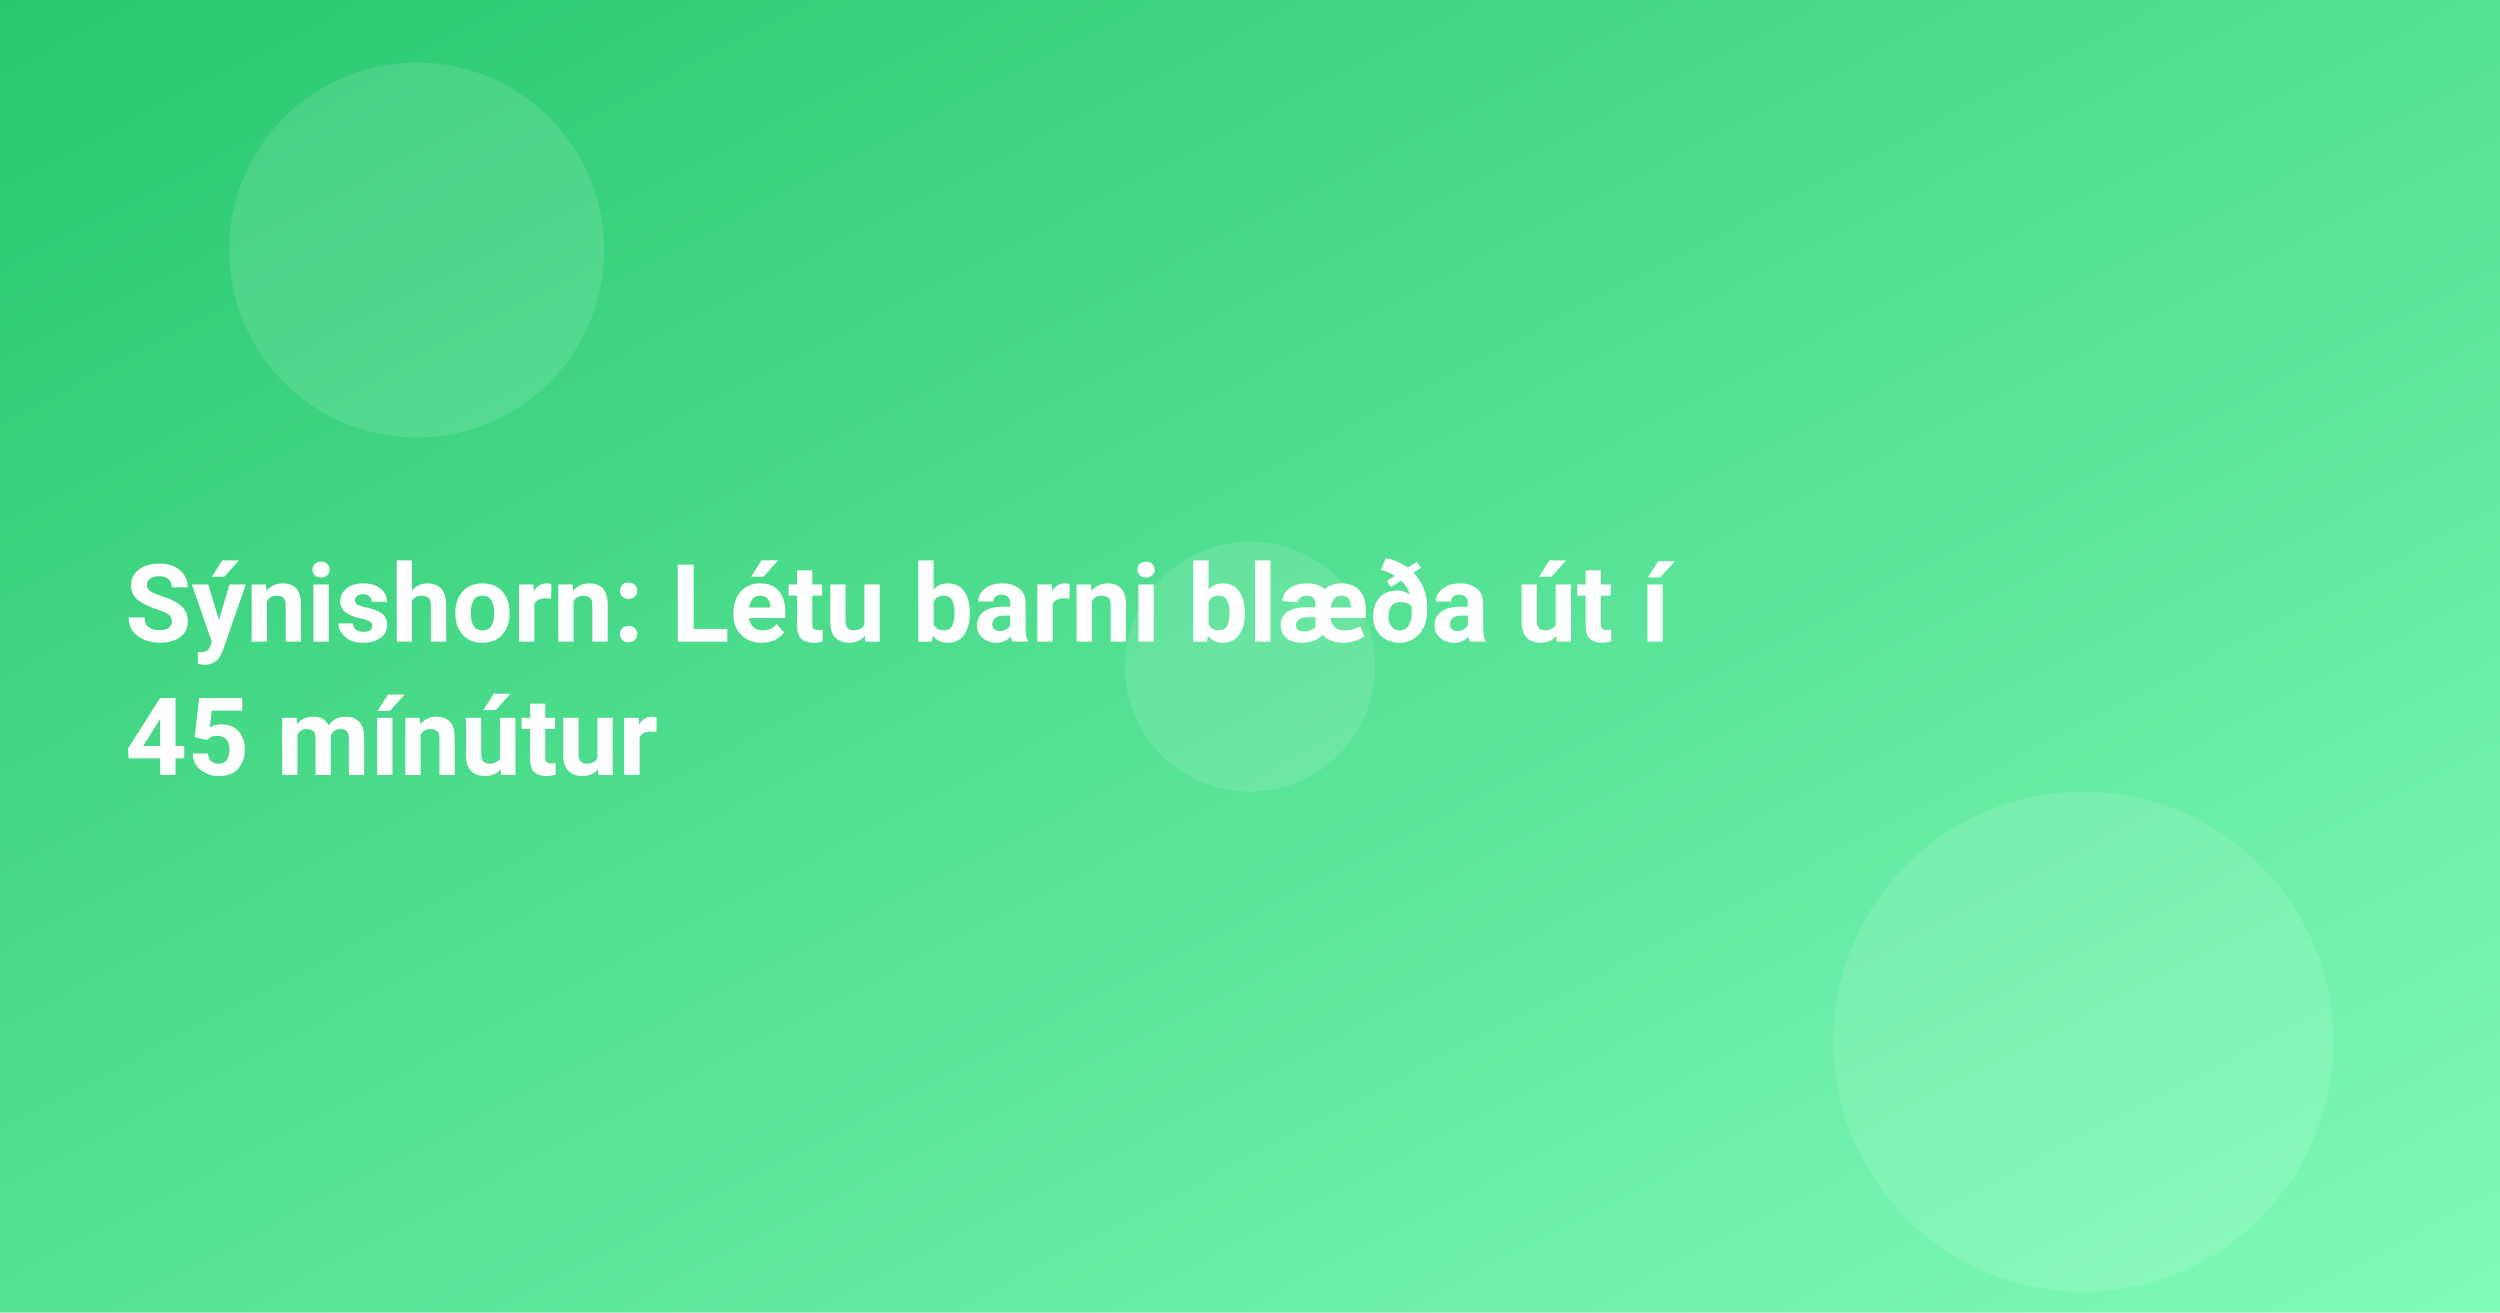
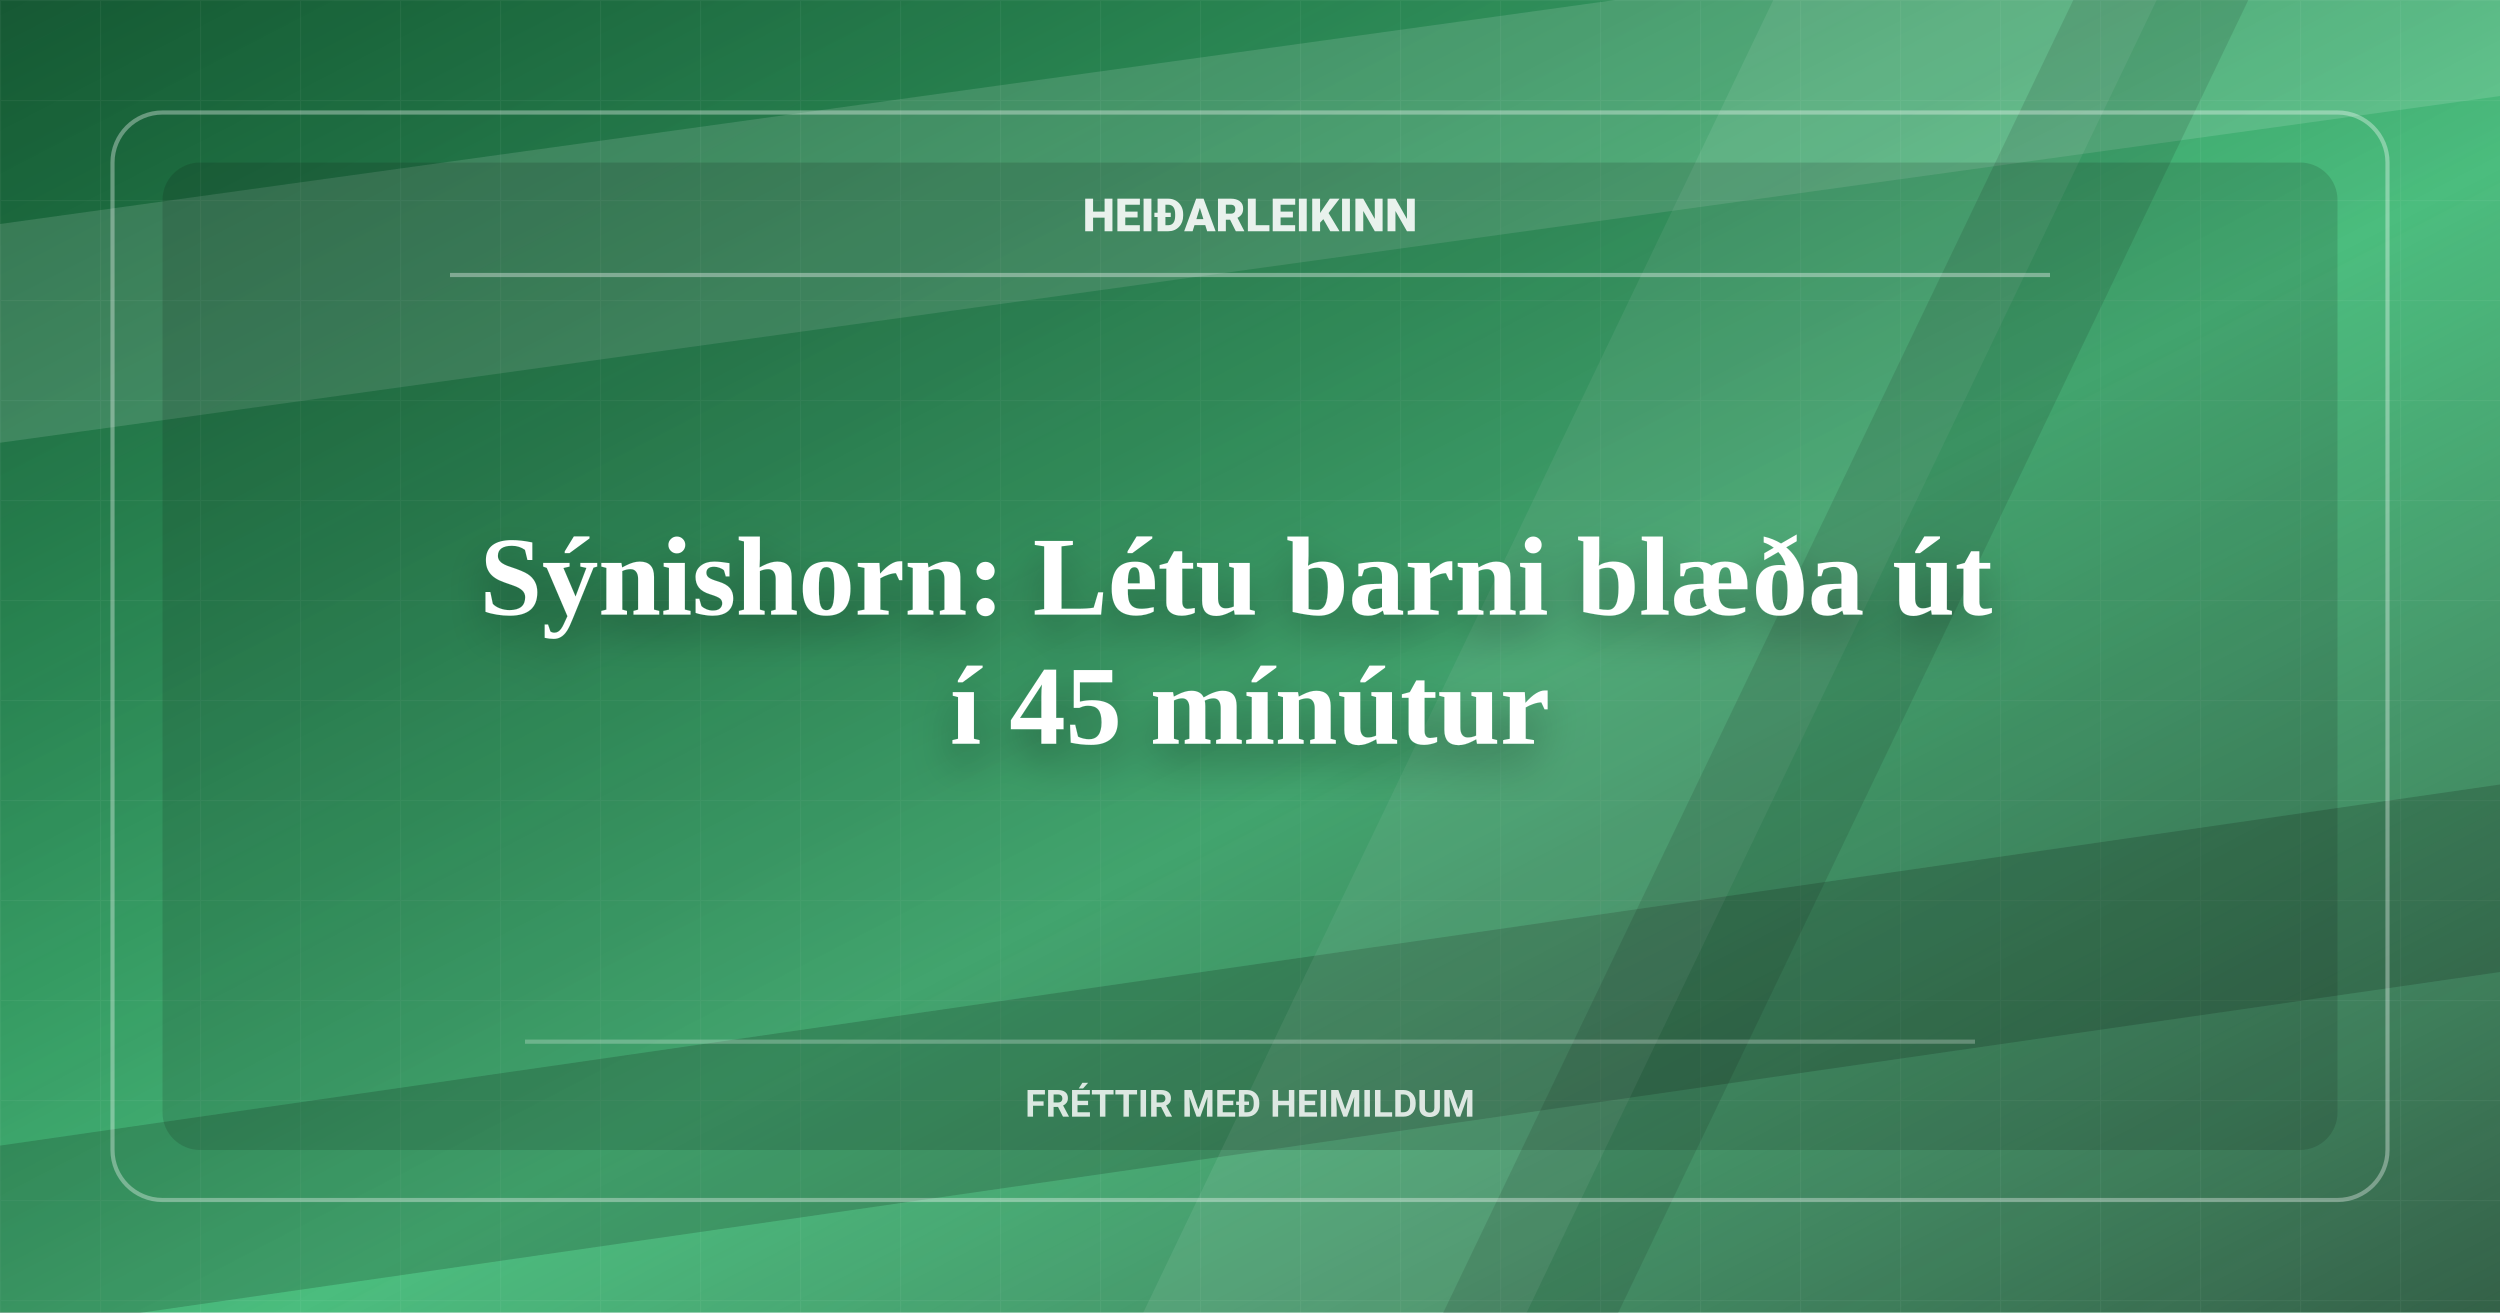
<svg xmlns="http://www.w3.org/2000/svg" width="1200" height="630" viewBox="0 0 1200 630">
  <defs>
    <linearGradient id="g" x1="0" x2="1" y1="0" y2="1">
      <stop offset="0" stop-color="#28c76f" />
      <stop offset="1" stop-color="#81fbb8" />
    </linearGradient>
+     <linearGradient id="shade" x1="0" x2="1" y1="0" y2="1">
+       <stop offset="0" stop-color="#080908" stop-opacity="0.58" />
+       <stop offset="0.56" stop-color="#080908" stop-opacity="0.18" />
+       <stop offset="1" stop-color="#080908" stop-opacity="0.64" />
+     </linearGradient>
+     <pattern id="grid" width="48" height="48" patternUnits="userSpaceOnUse">
+       <path d="M48 0H0V48" fill="none" stroke="#fff" stroke-opacity="0.09" stroke-width="1" />
+     </pattern>
+     <filter id="shadow" x="-20%" y="-30%" width="140%" height="160%">
+       <feDropShadow dx="0" dy="10" stdDeviation="10" flood-color="#000" flood-opacity="0.34" />
+     </filter>
  </defs>
  <rect width="1200" height="630" fill="url(#g)" />
-   <g fill="#fff" opacity="0.12">
-     <circle cx="200" cy="120" r="90" />
-     <circle cx="1000" cy="500" r="120" />
-     <circle cx="600" cy="320" r="60" />
-   </g>
+   <rect width="1200" height="630" fill="url(#shade)" />
+   <rect width="1200" height="630" fill="url(#grid)" opacity="0.52" />
+   <path d="M-90 120L1280 -70V35L-90 225Z" fill="#fff" opacity="0.13" />
+   <path d="M-70 560L1280 365V455L-70 650Z" fill="#080908" opacity="0.18" />
+   <path d="M880 -60H1064L704 690H520Z" fill="#fff" opacity="0.08" />
+   <path d="M1024 -60H1108L748 690H664Z" fill="#080908" opacity="0.12" />
+   <rect x="54" y="54" width="1092" height="522" rx="24" fill="none" stroke="#fff" stroke-opacity="0.34" stroke-width="2" />
+   <rect x="78" y="78" width="1044" height="474" rx="18" fill="#080908" opacity="0.14" />
+   <path d="M216 132H984" stroke="#fff" stroke-opacity="0.36" stroke-width="2" />
+   <path d="M252 500H948" stroke="#fff" stroke-opacity="0.25" stroke-width="2" />
  <style>
-     .t{font: 700 52px system-ui, -apple-system, Segoe UI, Roboto, Ubuntu, Arial, sans-serif}
+     .brand{font: 800 22px system-ui, -apple-system, Segoe UI, Roboto, Ubuntu, Arial, sans-serif}
+     .kicker{font: 650 18px system-ui, -apple-system, Segoe UI, Roboto, Ubuntu, Arial, sans-serif}
+     .t{font: 780 54px Georgia, Times New Roman, serif}
  </style>
-   <text class="t" fill="#fff">
-     <tspan x="60" y="308">Sýnishorn: Létu barni blæða út í</tspan>
-     <tspan x="60" y="372">45 mínútur</tspan>
+   <text class="brand" x="600" y="111" text-anchor="middle" fill="#fff" opacity="0.88">HEIÐARLEIKINN</text>
+   <text class="t" text-anchor="middle" fill="#fff" filter="url(#shadow)">
+     <tspan x="600" y="295">Sýnishorn: Létu barni blæða út</tspan>
+     <tspan x="600" y="357">í 45 mínútur</tspan>
  </text>
+   <text class="kicker" x="600" y="536" text-anchor="middle" fill="#fff" opacity="0.82">FRÉTTIR MEÐ HEIMILDUM</text>
</svg>
